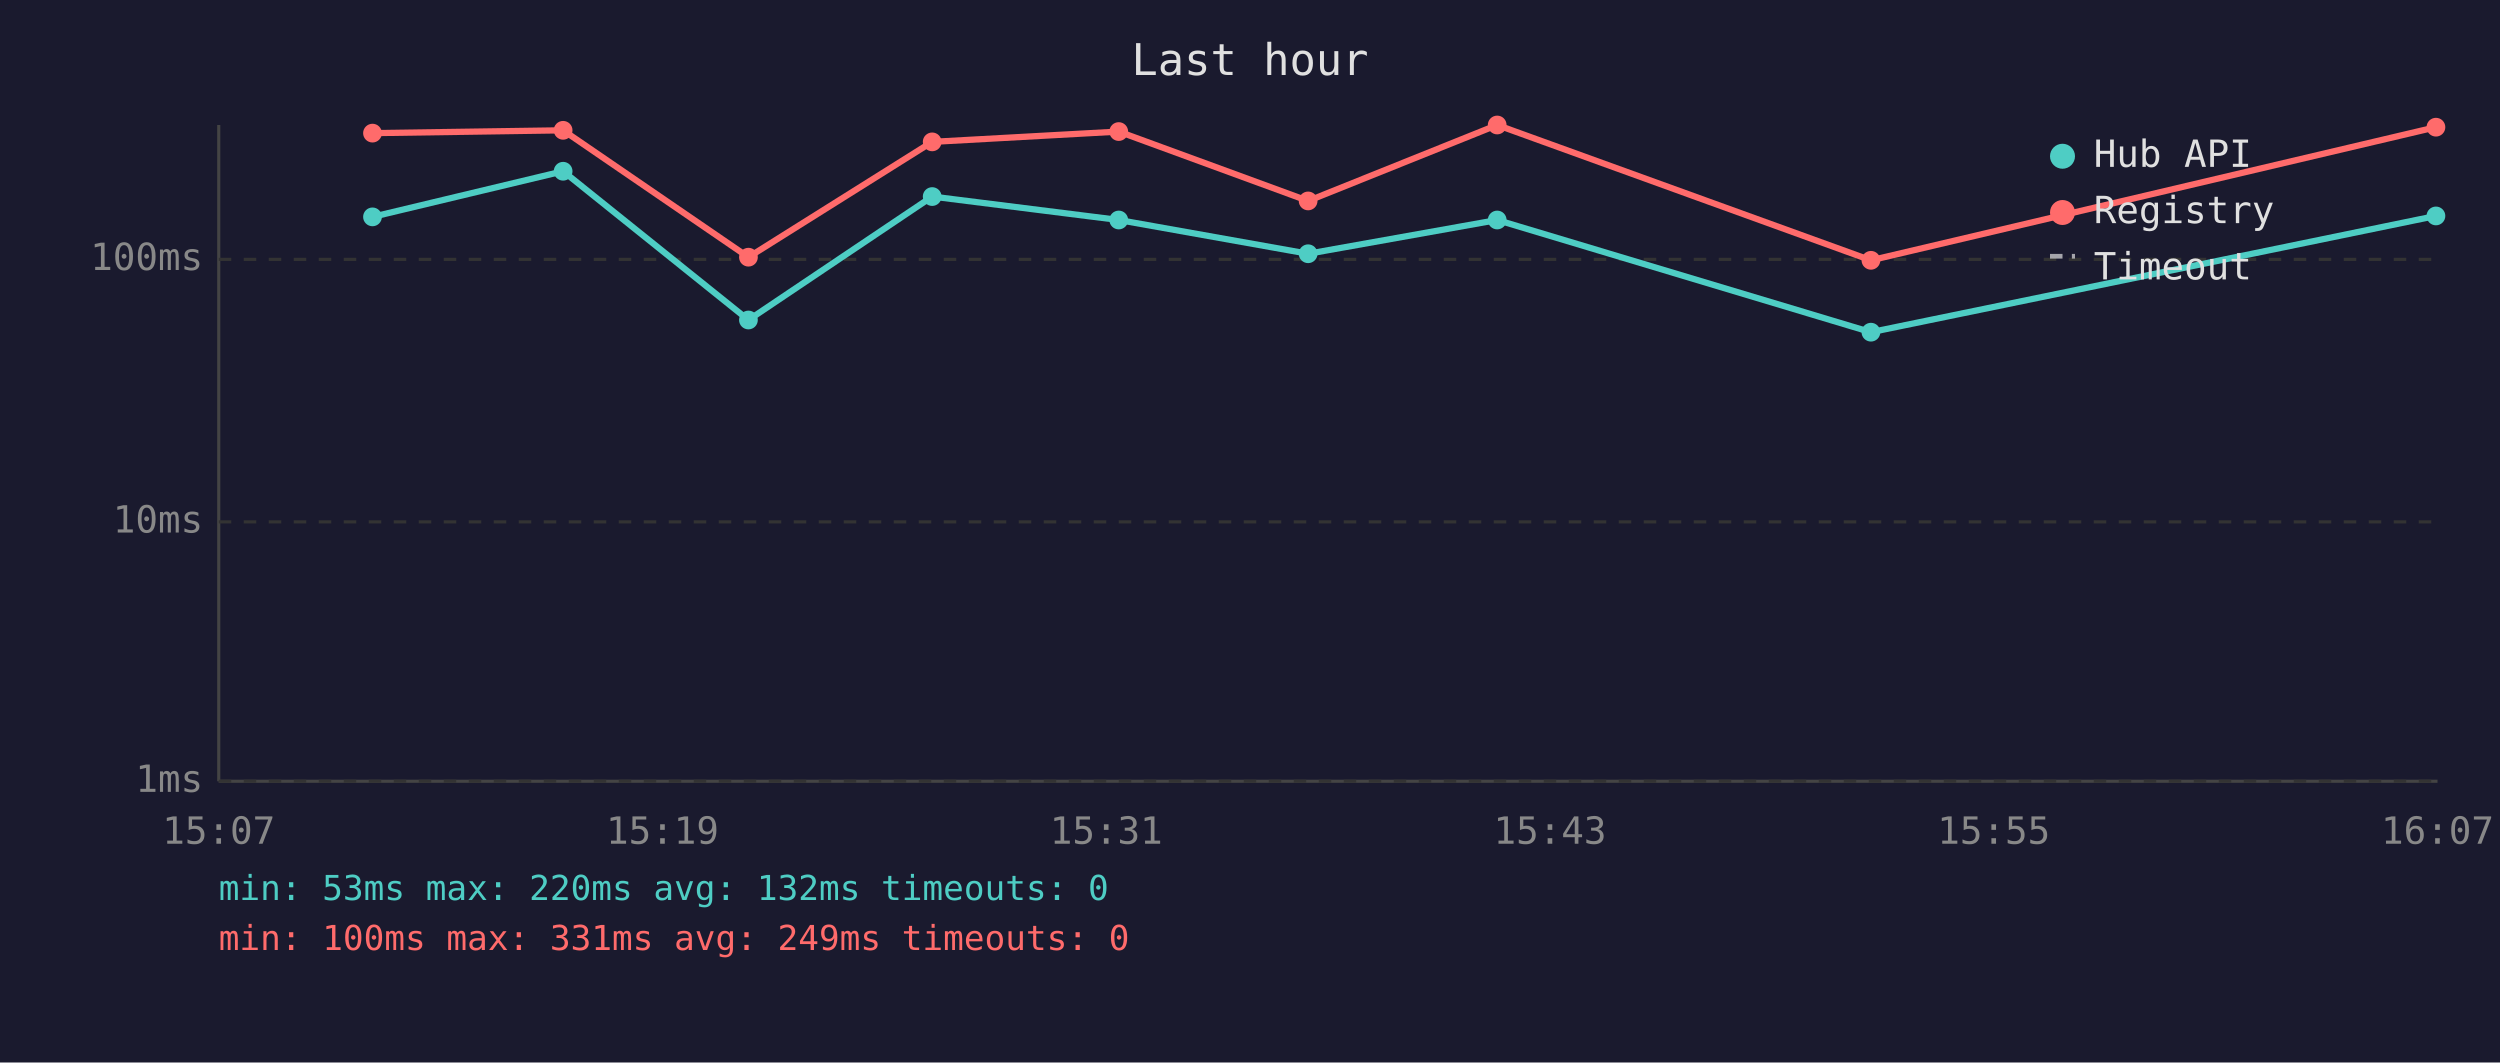
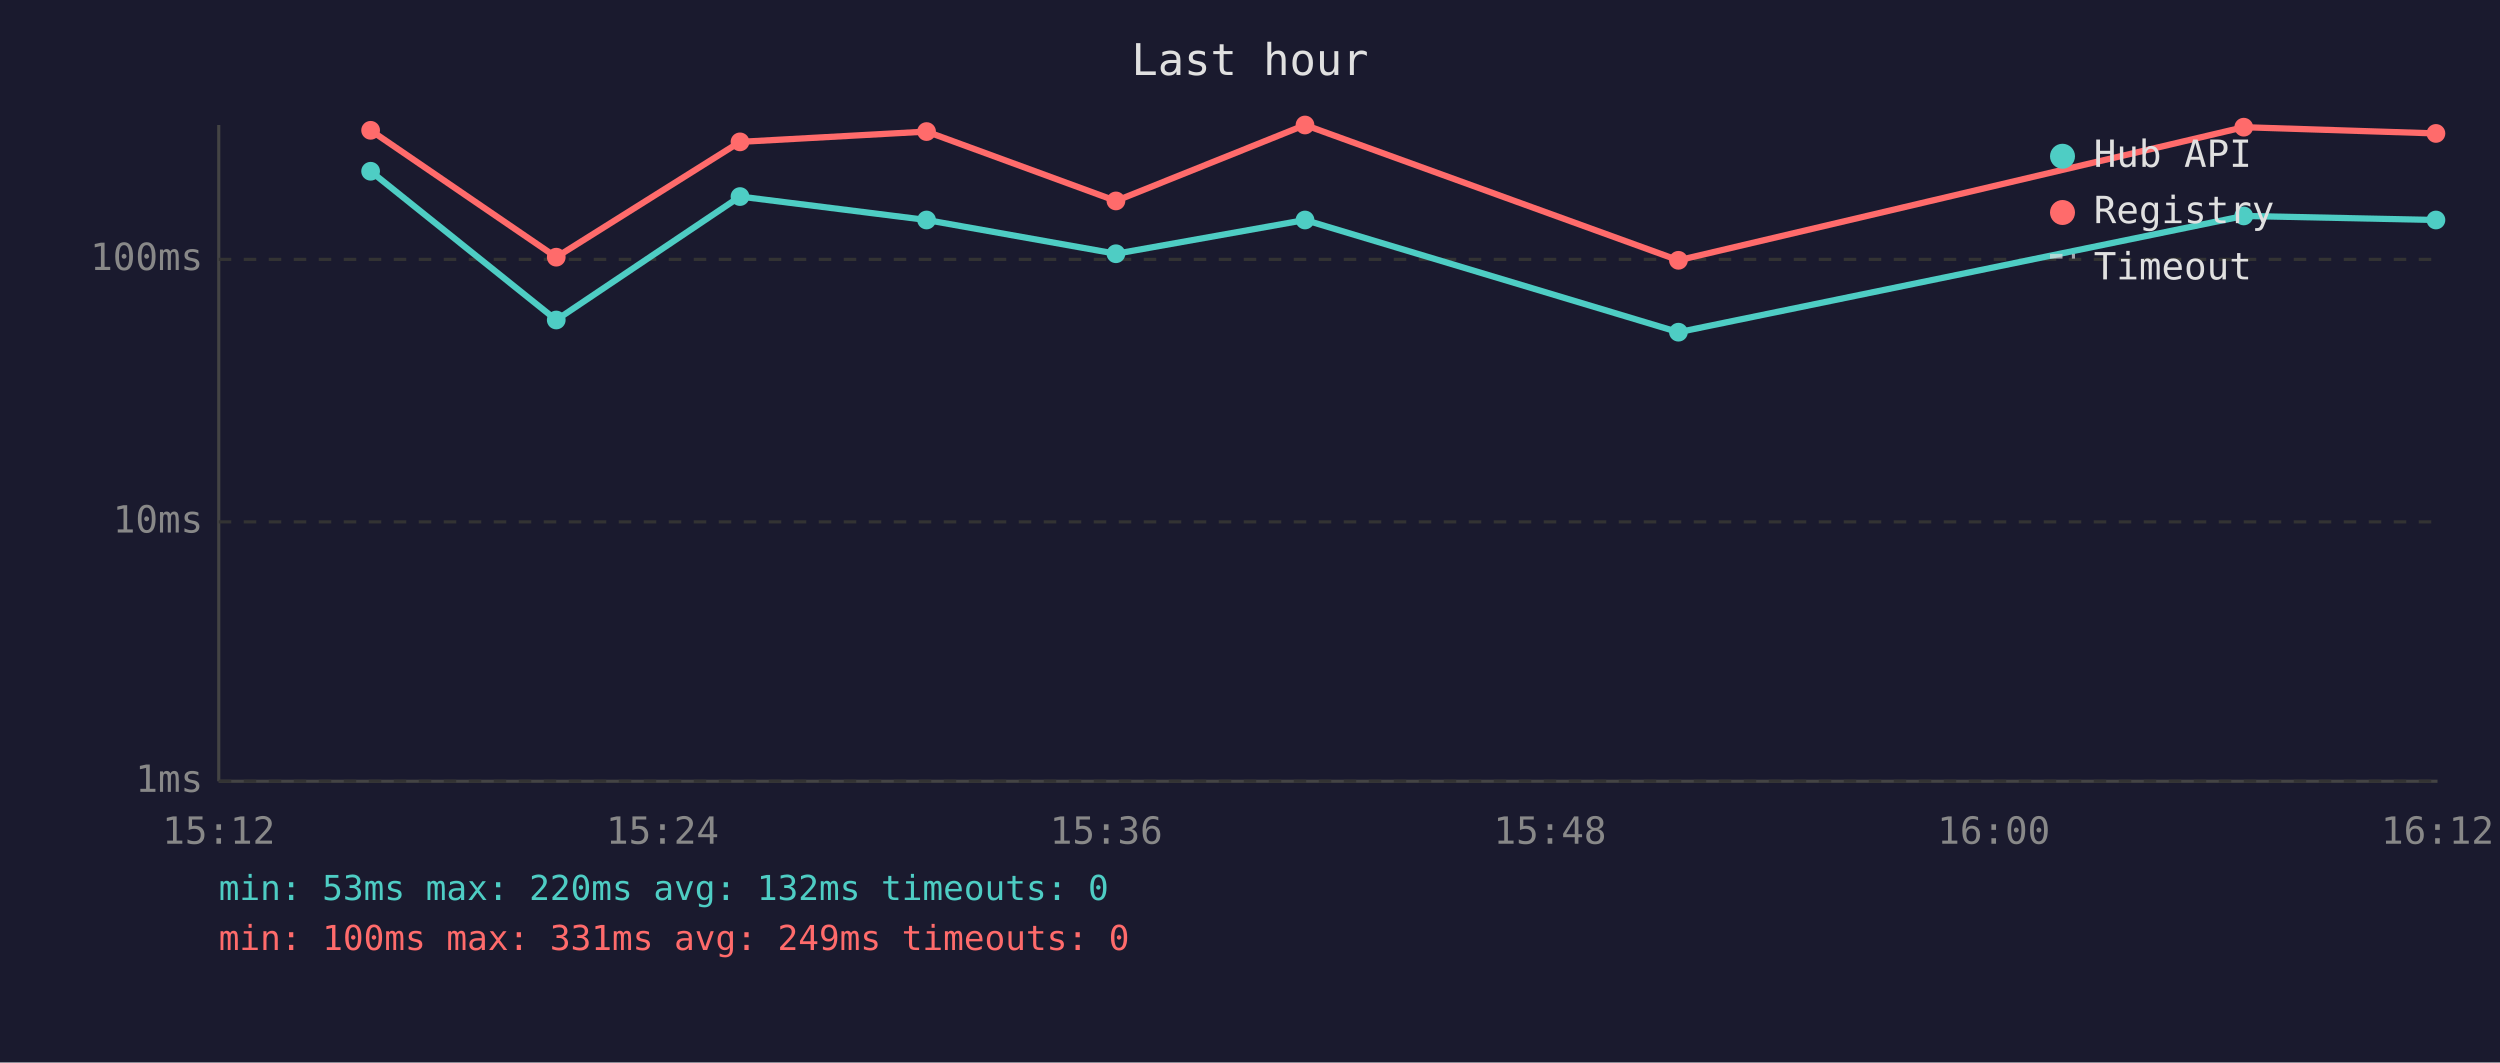
<svg xmlns="http://www.w3.org/2000/svg" viewBox="0 0 800 340" font-family="monospace" font-size="12">
  <rect width="800" height="340" fill="#1a1a2e" />
  <text x="400" y="24" fill="#e0e0e0" font-size="14" text-anchor="middle">Last hour</text>
  <line x1="70" y1="40" x2="70" y2="250" stroke="#444" stroke-width="1" />
  <line x1="70" y1="250" x2="780" y2="250" stroke="#444" stroke-width="1" />
  <line x1="70" y1="250" x2="780" y2="250" stroke="#333" stroke-width="1" stroke-dasharray="4" />
  <text x="65" y="250" fill="#888" text-anchor="end" dominant-baseline="middle">1ms</text>
  <line x1="70" y1="167" x2="780" y2="167" stroke="#333" stroke-width="1" stroke-dasharray="4" />
  <text x="65" y="167" fill="#888" text-anchor="end" dominant-baseline="middle">10ms</text>
  <line x1="70" y1="83" x2="780" y2="83" stroke="#333" stroke-width="1" stroke-dasharray="4" />
  <text x="65" y="83" fill="#888" text-anchor="end" dominant-baseline="middle">100ms</text>
-   <text x="70" y="270" fill="#888" text-anchor="middle">15:07</text>
-   <text x="212" y="270" fill="#888" text-anchor="middle">15:19</text>
-   <text x="354" y="270" fill="#888" text-anchor="middle">15:31</text>
-   <text x="496" y="270" fill="#888" text-anchor="middle">15:43</text>
-   <text x="638" y="270" fill="#888" text-anchor="middle">15:55</text>
-   <text x="780" y="270" fill="#888" text-anchor="middle">16:07</text>
-   <polyline points="119.2,69.4 180.2,54.8 239.5,102.4 298.3,62.9 358.0,70.4 418.6,81.2 479.1,70.4 598.7,106.3 779.5,69.1" fill="none" stroke="#4ecdc4" stroke-width="2" opacity="1" />
-   <circle cx="119.2" cy="69.4" r="3" fill="#4ecdc4" />
-   <circle cx="180.2" cy="54.8" r="3" fill="#4ecdc4" />
-   <circle cx="239.5" cy="102.4" r="3" fill="#4ecdc4" />
-   <circle cx="298.3" cy="62.9" r="3" fill="#4ecdc4" />
-   <circle cx="358.0" cy="70.4" r="3" fill="#4ecdc4" />
-   <circle cx="418.6" cy="81.2" r="3" fill="#4ecdc4" />
-   <circle cx="479.1" cy="70.4" r="3" fill="#4ecdc4" />
-   <circle cx="598.7" cy="106.3" r="3" fill="#4ecdc4" />
-   <circle cx="779.5" cy="69.1" r="3" fill="#4ecdc4" />
-   <polyline points="119.2,42.6 180.2,41.7 239.5,82.3 298.3,45.4 358.0,42.1 418.6,64.3 479.1,40.0 598.7,83.3 779.5,40.7" fill="none" stroke="#ff6b6b" stroke-width="2" opacity="1" />
-   <circle cx="119.2" cy="42.6" r="3" fill="#ff6b6b" />
-   <circle cx="180.2" cy="41.7" r="3" fill="#ff6b6b" />
-   <circle cx="239.5" cy="82.3" r="3" fill="#ff6b6b" />
-   <circle cx="298.3" cy="45.4" r="3" fill="#ff6b6b" />
-   <circle cx="358.0" cy="42.1" r="3" fill="#ff6b6b" />
-   <circle cx="418.6" cy="64.3" r="3" fill="#ff6b6b" />
-   <circle cx="479.1" cy="40.0" r="3" fill="#ff6b6b" />
-   <circle cx="598.7" cy="83.3" r="3" fill="#ff6b6b" />
-   <circle cx="779.5" cy="40.7" r="3" fill="#ff6b6b" />
+   <text x="70" y="270" fill="#888" text-anchor="middle">15:12</text>
+   <text x="212" y="270" fill="#888" text-anchor="middle">15:24</text>
+   <text x="354" y="270" fill="#888" text-anchor="middle">15:36</text>
+   <text x="496" y="270" fill="#888" text-anchor="middle">15:48</text>
+   <text x="638" y="270" fill="#888" text-anchor="middle">16:00</text>
+   <text x="780" y="270" fill="#888" text-anchor="middle">16:12</text>
+   <polyline points="118.6,54.8 178.0,102.4 236.8,62.9 296.5,70.4 357.1,81.2 417.6,70.4 537.1,106.3 718.0,69.1 779.5,70.4" fill="none" stroke="#4ecdc4" stroke-width="2" opacity="1" />
+   <circle cx="118.6" cy="54.8" r="3" fill="#4ecdc4" />
+   <circle cx="178.0" cy="102.4" r="3" fill="#4ecdc4" />
+   <circle cx="236.8" cy="62.9" r="3" fill="#4ecdc4" />
+   <circle cx="296.5" cy="70.4" r="3" fill="#4ecdc4" />
+   <circle cx="357.1" cy="81.2" r="3" fill="#4ecdc4" />
+   <circle cx="417.6" cy="70.4" r="3" fill="#4ecdc4" />
+   <circle cx="537.1" cy="106.3" r="3" fill="#4ecdc4" />
+   <circle cx="718.0" cy="69.1" r="3" fill="#4ecdc4" />
+   <circle cx="779.5" cy="70.4" r="3" fill="#4ecdc4" />
+   <polyline points="118.6,41.7 178.0,82.3 236.8,45.4 296.5,42.1 357.1,64.3 417.6,40.0 537.1,83.3 718.0,40.7 779.5,42.7" fill="none" stroke="#ff6b6b" stroke-width="2" opacity="1" />
+   <circle cx="118.6" cy="41.7" r="3" fill="#ff6b6b" />
+   <circle cx="178.0" cy="82.3" r="3" fill="#ff6b6b" />
+   <circle cx="236.8" cy="45.4" r="3" fill="#ff6b6b" />
+   <circle cx="296.5" cy="42.1" r="3" fill="#ff6b6b" />
+   <circle cx="357.1" cy="64.3" r="3" fill="#ff6b6b" />
+   <circle cx="417.6" cy="40.0" r="3" fill="#ff6b6b" />
+   <circle cx="537.1" cy="83.3" r="3" fill="#ff6b6b" />
+   <circle cx="718.0" cy="40.7" r="3" fill="#ff6b6b" />
+   <circle cx="779.5" cy="42.7" r="3" fill="#ff6b6b" />
  <circle cx="660" cy="50" r="4" fill="#4ecdc4" />
  <text x="670" y="50" fill="#e0e0e0" dominant-baseline="middle">Hub API</text>
  <circle cx="660" cy="68" r="4" fill="#ff6b6b" />
  <text x="670" y="68" fill="#e0e0e0" dominant-baseline="middle">Registry</text>
  <line x1="656" y1="82" x2="664" y2="82" stroke="#e0e0e0" stroke-width="1.5" stroke-dasharray="4,3" opacity="0.7" />
  <text x="670" y="86" fill="#e0e0e0" dominant-baseline="middle">Timeout</text>
  <text x="70" y="288" fill="#4ecdc4" font-size="11">min: 53ms  max: 220ms  avg: 132ms  timeouts: 0</text>
  <text x="70" y="304" fill="#ff6b6b" font-size="11">min: 100ms  max: 331ms  avg: 249ms  timeouts: 0</text>
</svg>
